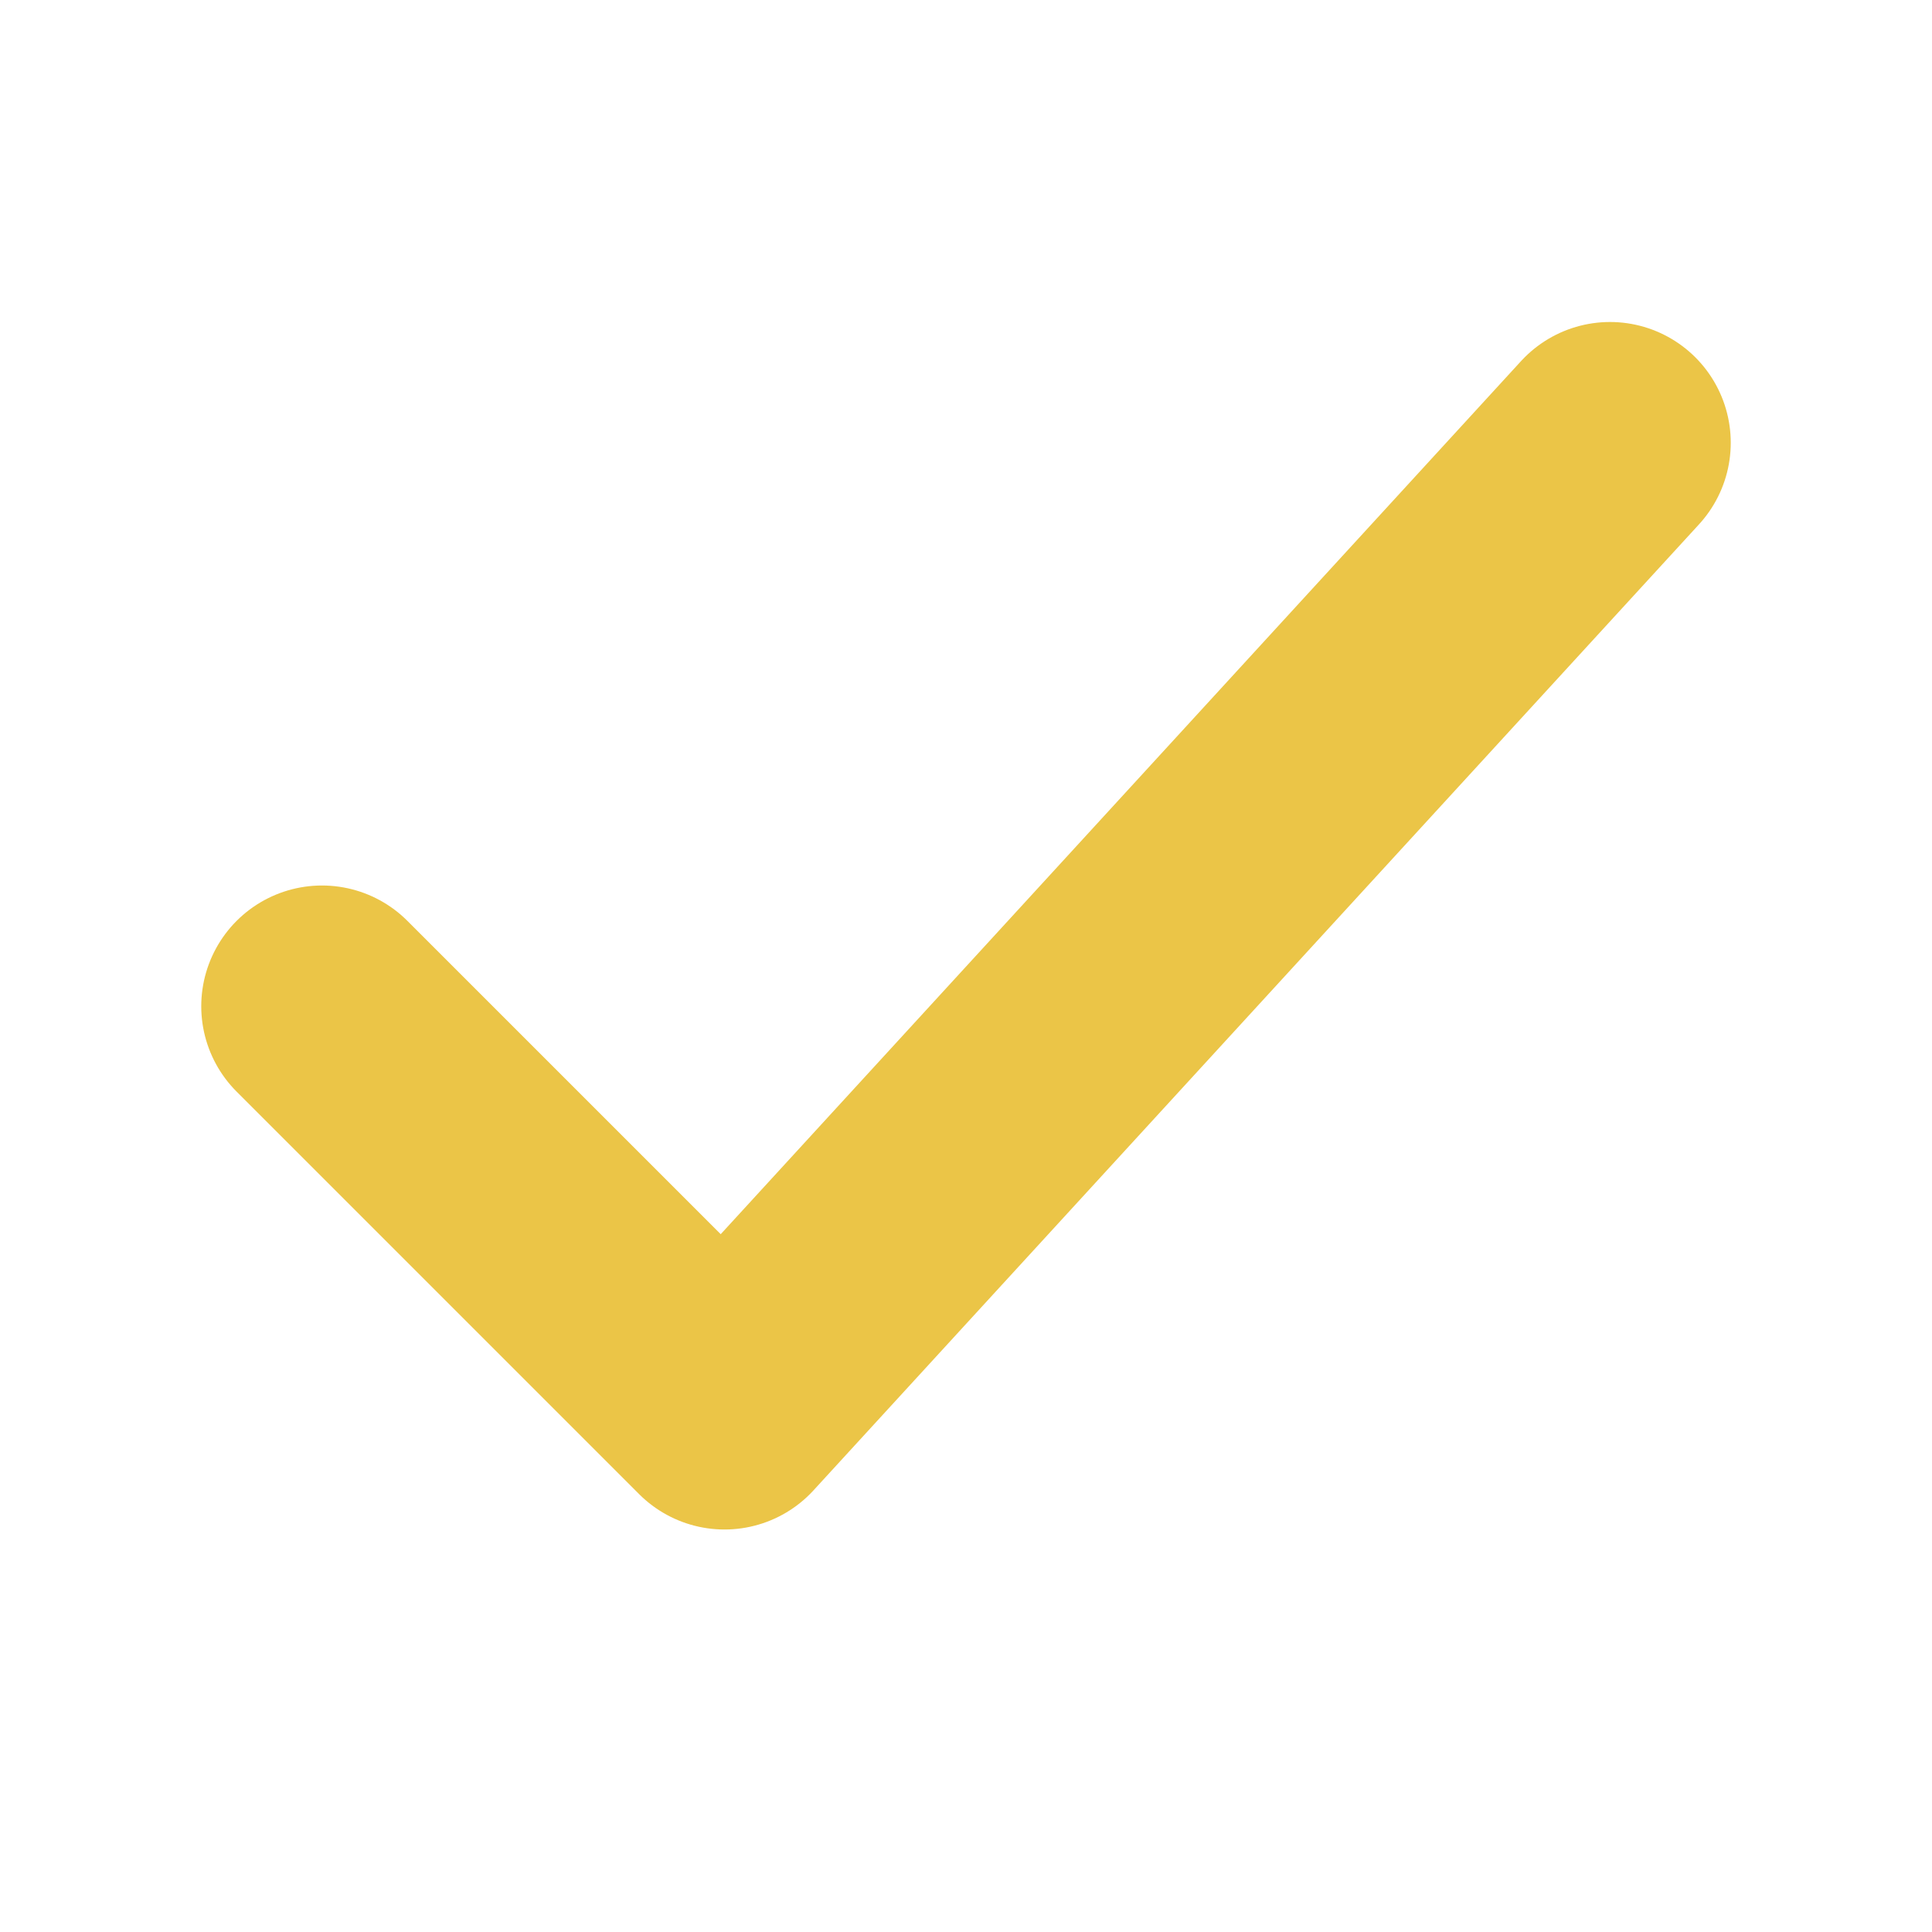
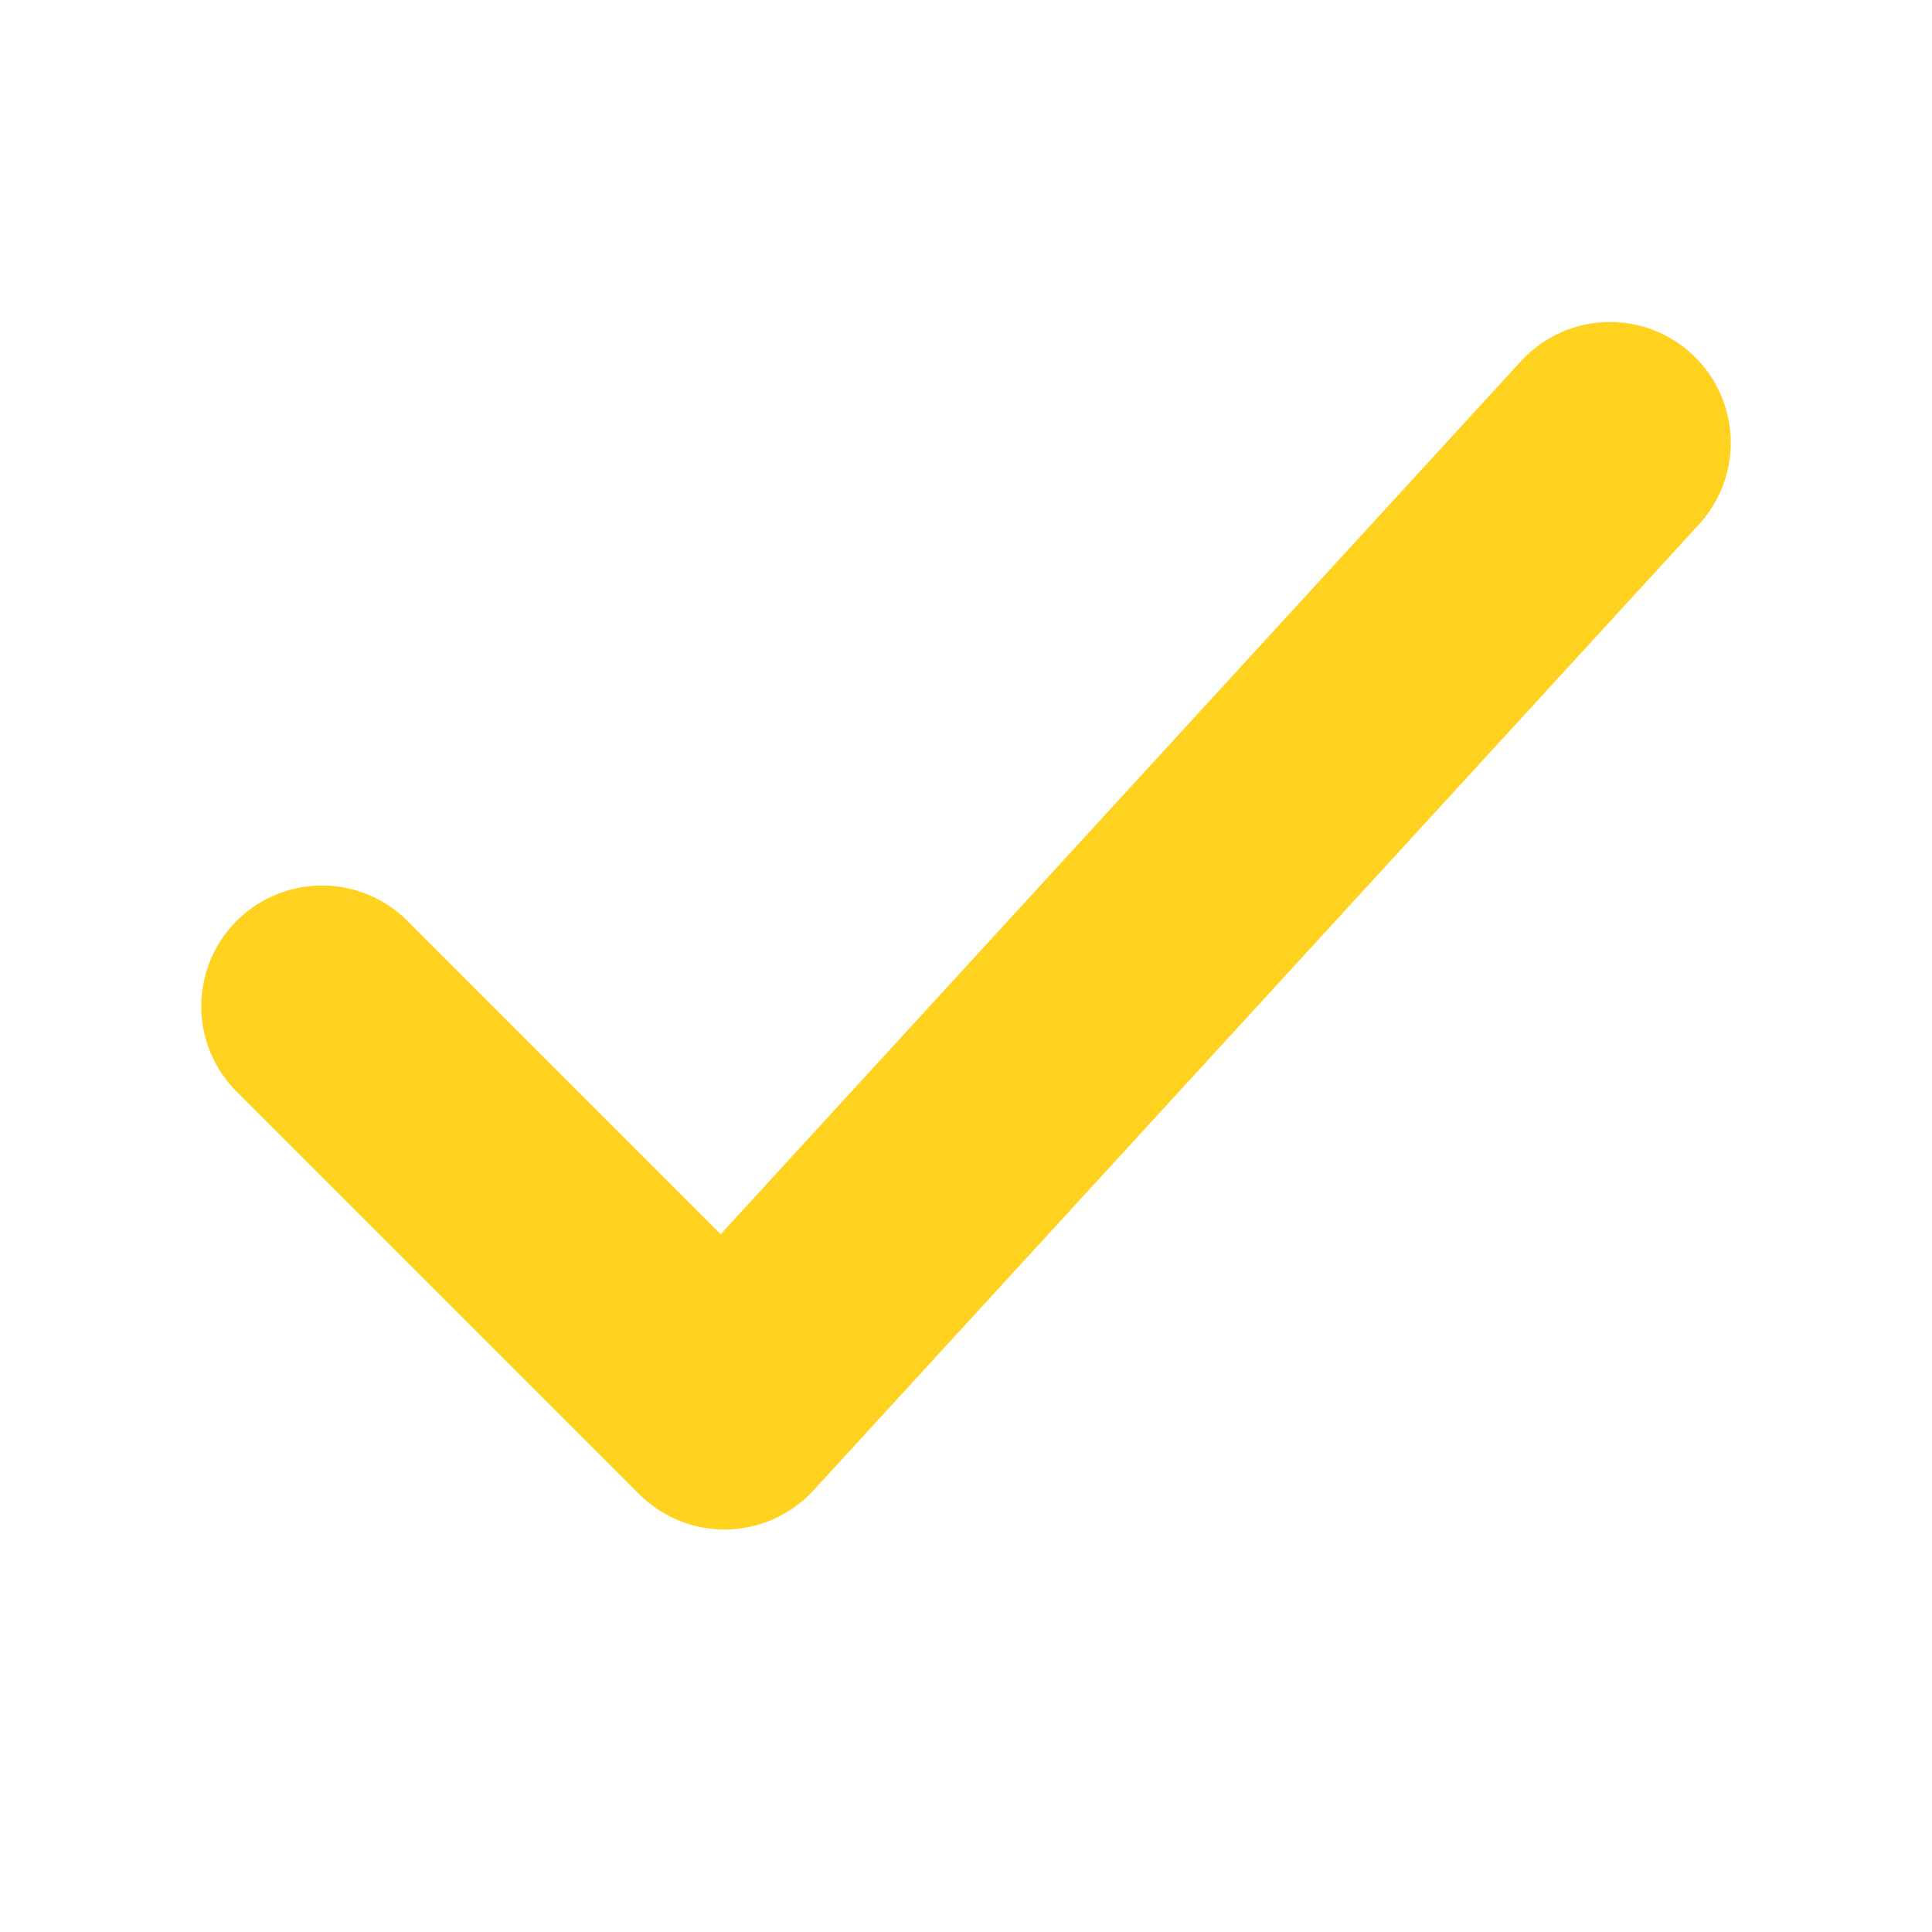
- <svg xmlns="http://www.w3.org/2000/svg" viewBox="0 0 24 24" fill="none" stroke="#EBC547" stroke-width="3" stroke-linecap="round" stroke-linejoin="round">
+ <svg xmlns="http://www.w3.org/2000/svg" viewBox="0 0 24 24" fill="none" stroke="#FFD21F" stroke-width="3" stroke-linecap="round" stroke-linejoin="round">
  <path d="M4 12.5l5 5 11-12" />
</svg>
